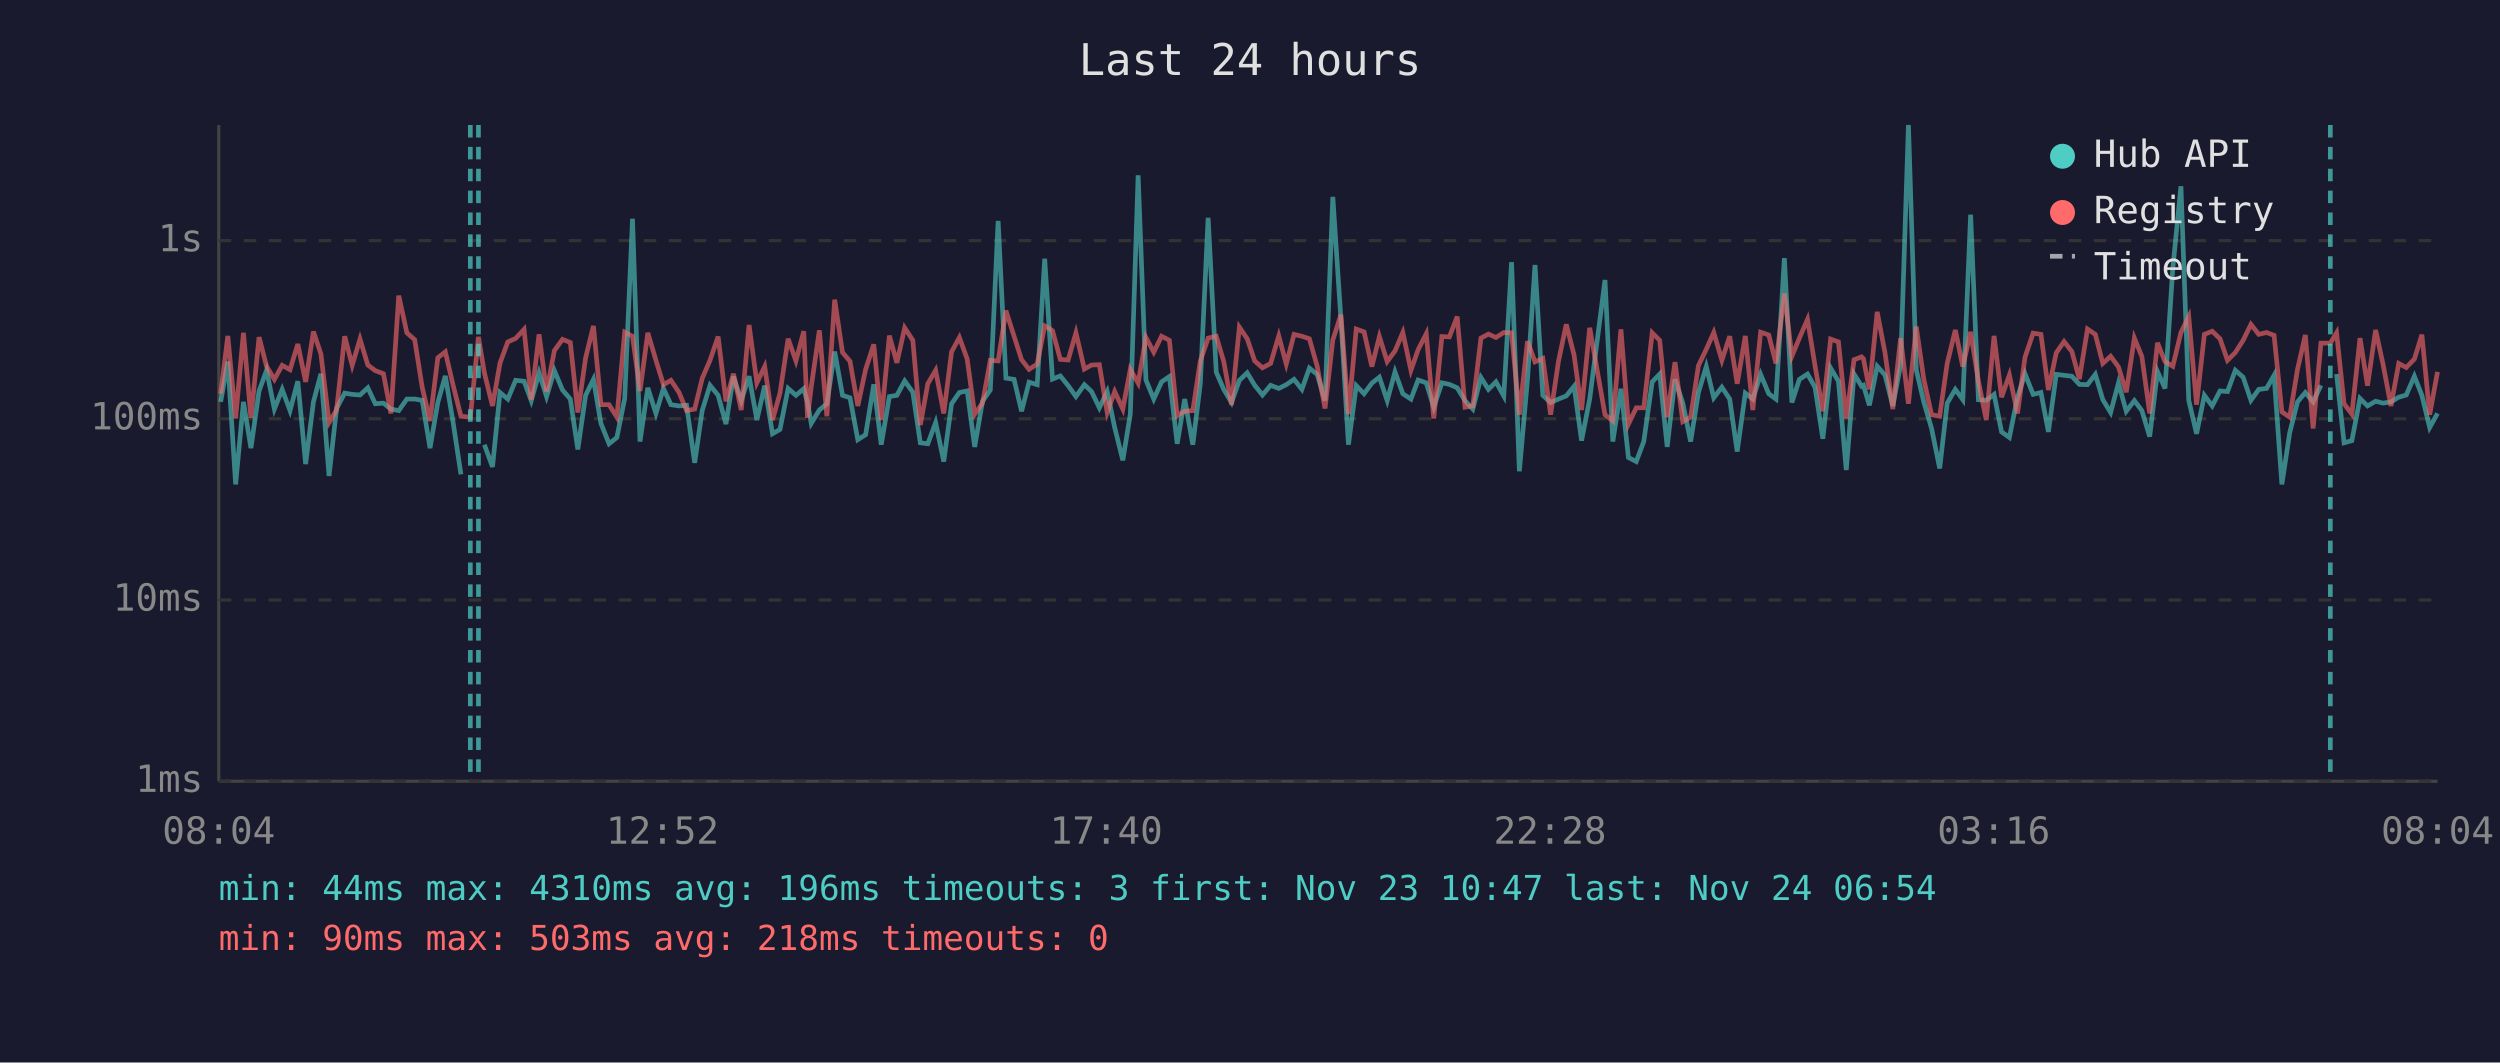
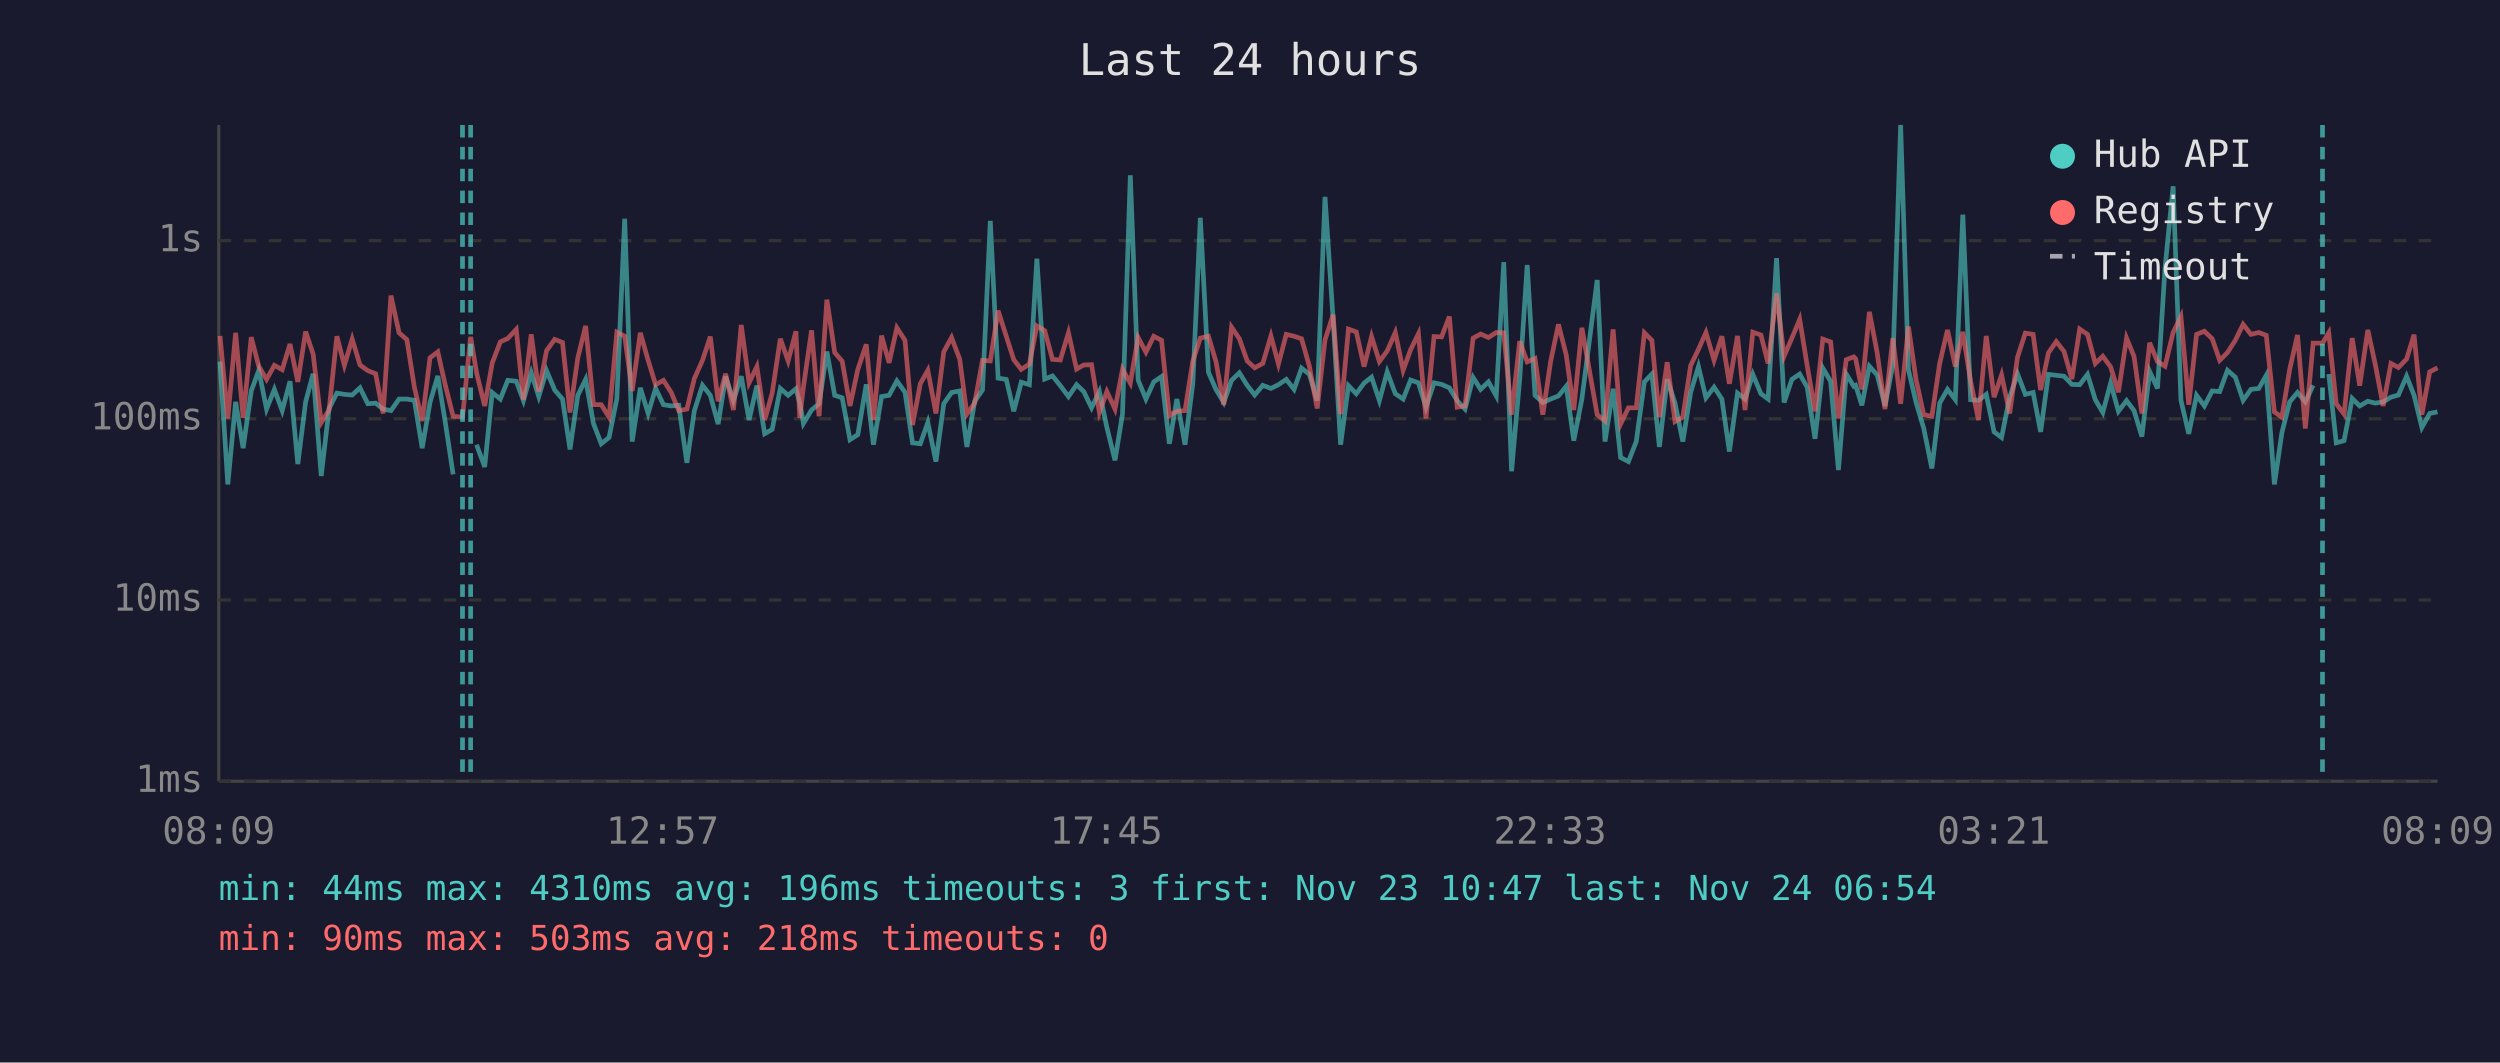
<svg xmlns="http://www.w3.org/2000/svg" viewBox="0 0 800 340" font-family="monospace" font-size="12">
  <rect width="800" height="340" fill="#1a1a2e" />
  <text x="400" y="24" fill="#e0e0e0" font-size="14" text-anchor="middle">Last 24 hours</text>
  <line x1="70" y1="40" x2="70" y2="250" stroke="#444" stroke-width="1" />
  <line x1="70" y1="250" x2="780" y2="250" stroke="#444" stroke-width="1" />
  <line x1="70" y1="250" x2="780" y2="250" stroke="#333" stroke-width="1" stroke-dasharray="4" />
  <text x="65" y="250" fill="#888" text-anchor="end" dominant-baseline="middle">1ms</text>
  <line x1="70" y1="192" x2="780" y2="192" stroke="#333" stroke-width="1" stroke-dasharray="4" />
  <text x="65" y="192" fill="#888" text-anchor="end" dominant-baseline="middle">10ms</text>
  <line x1="70" y1="134" x2="780" y2="134" stroke="#333" stroke-width="1" stroke-dasharray="4" />
  <text x="65" y="134" fill="#888" text-anchor="end" dominant-baseline="middle">100ms</text>
  <line x1="70" y1="77" x2="780" y2="77" stroke="#333" stroke-width="1" stroke-dasharray="4" />
  <text x="65" y="77" fill="#888" text-anchor="end" dominant-baseline="middle">1s</text>
-   <text x="70" y="270" fill="#888" text-anchor="middle">08:04</text>
-   <text x="212" y="270" fill="#888" text-anchor="middle">12:52</text>
-   <text x="354" y="270" fill="#888" text-anchor="middle">17:40</text>
-   <text x="496" y="270" fill="#888" text-anchor="middle">22:28</text>
-   <text x="638" y="270" fill="#888" text-anchor="middle">03:16</text>
-   <text x="780" y="270" fill="#888" text-anchor="middle">08:04</text>
-   <polyline points="70.6,128.6 72.9,115.7 75.4,155.0 77.9,128.6 80.3,143.4 82.9,125.1 85.3,118.5 87.8,130.9 90.3,124.6 92.8,131.4 95.3,122.0 97.8,148.5 100.3,128.6 102.7,119.6 105.3,152.3 107.7,130.7 110.3,125.8 112.7,126.2 115.2,126.4 117.7,124.1 120.1,129.2 122.7,129.0 125.1,130.9 127.6,131.4 130.2,127.7 132.7,127.7 135.1,128.1 137.6,143.4 140.1,128.8 142.5,120.3 145.0,135.2 147.5,151.8" fill="none" stroke="#4ecdc4" stroke-width="1.5" opacity="0.6" />
-   <polyline points="155.0,142.3 157.6,149.4 160.0,125.6 162.5,127.7 165.0,121.7 167.7,122.0 170.0,128.2 172.5,119.3 174.9,126.9 177.4,118.6 180.0,124.8 182.5,127.7 184.9,143.8 187.4,126.5 189.9,121.4 192.3,135.5 194.9,142.0 197.4,140.0 199.9,127.5 202.4,70.0 204.8,141.3 207.3,124.1 209.9,132.3 212.3,124.3 214.7,129.5 217.3,129.9 219.7,129.7 222.3,148.1 224.7,131.4 227.2,123.3 229.8,126.5 232.3,135.7 234.7,120.5 237.2,128.2 239.7,120.4 242.2,134.4 244.7,123.4 247.2,138.8 249.6,137.4 252.2,124.3 254.7,126.5 257.2,124.4 258.4,128.8 259.6,135.5 262.2,131.2 264.6,129.2 267.1,112.5 269.6,126.5 272.0,127.3 274.5,140.7 277.0,139.1 279.6,123.0 282.0,142.3 284.6,126.9 287.0,126.5 289.5,121.9 292.1,125.5 294.5,141.7 296.9,142.0 299.4,135.2 302.0,147.7 304.5,129.2 307.0,125.6 309.5,125.1 311.9,143.0 314.4,128.4 316.9,124.8 319.4,70.7 321.9,121.0 324.5,121.4 326.9,131.6 329.3,122.3 331.9,123.1 334.3,82.8 336.8,121.3 339.3,120.3 341.8,123.4 344.3,126.9 347.0,123.1 349.3,125.3 351.8,130.5 354.3,125.3 356.7,136.8 359.3,147.3 361.7,132.5 364.2,56.1 366.7,121.6 369.2,127.7 371.7,122.2 374.2,120.5 376.7,142.0 379.1,127.7 381.7,142.3 384.1,122.8 386.6,69.7 389.2,119.1 391.6,124.6 394.1,128.8 396.6,121.7 399.1,119.3 401.5,123.3 404.0,126.4 406.6,123.3 409.2,124.3 411.6,123.1 414.1,121.4 416.6,124.6 419.0,117.8 421.5,119.8 424.0,128.2 426.5,63.0 429.1,102.2 431.5,142.3 434.0,123.4 436.5,126.0 439.0,122.6 441.4,120.7 443.9,128.2 446.4,119.0 448.9,126.0 451.5,127.7 453.8,121.6 456.4,122.5 458.8,130.3 461.4,122.5 463.8,123.0 466.3,124.1 468.8,128.2 471.3,130.9 473.9,120.8 476.3,124.6 478.7,122.2 481.2,126.7 483.7,83.9 486.2,150.8 488.8,121.4 491.2,84.8 493.7,126.5 496.2,128.8 498.7,127.7 501.2,126.7 503.7,123.6 506.1,141.0 508.7,127.7 513.6,89.6 516.1,141.3 518.7,124.4 521.1,146.4 523.6,147.7 526.0,141.3 528.7,122.2 531.1,119.7 533.5,143.0 536.0,121.4 538.5,129.0 541.0,141.3 543.5,125.6 546.0,117.3 548.4,127.3 551.0,123.9 553.5,127.7 555.9,144.5 558.5,125.8 560.9,127.7 563.4,119.8 566.0,126.0 568.3,127.7 571.0,82.6 573.4,128.8 575.8,121.4 578.4,119.7 580.8,123.9 583.3,140.4 585.8,117.8 588.3,122.0 590.8,150.4 593.3,119.7 595.7,123.6 596.3,123.3 598.2,129.7 600.7,117.2 603.2,120.0 605.7,129.9 608.2,116.7 610.7,40.0 613.2,118.3 615.6,128.6 618.1,137.1 620.7,149.9 623.1,129.0 625.7,124.6 628.1,127.9 630.6,68.7 633.1,127.9 635.6,128.1 638.1,126.2 640.5,138.2 643.0,140.0 645.6,127.1 648.0,119.6 650.6,126.2 653.1,125.6 655.5,138.2 658.0,119.8 660.5,120.1 663.0,120.4 665.4,123.0 668.0,123.1 670.5,119.8 672.9,127.9 675.4,132.0 677.9,122.6 680.4,131.6 683.0,128.2 685.4,131.4 687.9,139.7 690.4,118.9 692.8,124.3 695.3,85.8 697.9,59.6 700.4,128.1 702.9,138.8 705.4,126.5 707.9,129.9 710.4,125.1 712.8,125.3 715.3,118.5 717.8,120.7 720.3,128.1 722.8,124.6 725.3,124.3 727.7,120.1 730.2,155.0 732.7,138.5 735.2,128.6 737.7,125.6 740.2,128.6 742.7,123.3" fill="none" stroke="#4ecdc4" stroke-width="1.5" opacity="0.6" />
-   <polyline points="747.7,119.7 750.1,141.7 752.6,141.0 755.2,127.5 757.6,129.9 760.2,128.4 762.6,129.0 765.1,128.6 767.6,127.1 770.0,126.4 772.6,120.4 775.0,126.5 777.5,136.8 780.0,132.3" fill="none" stroke="#4ecdc4" stroke-width="1.5" opacity="0.6" />
-   <polyline points="70.6,126.0 72.9,107.5 75.4,133.9 77.9,106.5 80.3,133.7 82.9,107.9 85.3,117.2 87.8,121.4 90.3,116.9 92.8,118.3 95.3,110.1 97.8,122.2 100.3,106.1 102.7,113.3 105.3,135.2 107.7,131.2 110.3,107.6 112.7,116.9 115.2,108.5 117.7,116.8 120.1,118.6 122.7,119.6 125.1,132.3 127.6,94.6 130.2,106.5 132.7,108.7 135.1,123.9 137.6,134.7 140.1,114.5 142.5,112.6 145.0,123.3 147.5,133.2 150.5,133.5 153.1,107.8 155.0,119.3 157.6,129.9 160.0,116.2 162.5,109.4 165.0,108.3 167.7,105.4 170.0,127.9 172.5,107.0 174.9,125.3 177.4,112.2 180.0,108.6 182.5,109.6 184.9,132.0 187.4,114.5 189.9,104.3 192.3,129.5 194.9,129.5 197.4,133.5 199.9,106.3 202.4,107.6 204.8,125.1 207.3,106.5 209.9,115.3 212.3,123.1 214.7,121.7 217.3,125.6 219.7,131.4 222.3,130.9 224.7,121.1 227.2,115.3 229.8,107.7 232.3,128.4 234.7,119.6 237.2,131.2 239.7,104.0 242.2,122.5 244.7,117.3 247.2,134.4 249.6,125.8 252.2,108.4 254.7,115.5 257.2,106.0 258.4,133.7 259.6,123.8 262.2,105.7 264.6,133.2 267.1,95.9 269.6,112.8 272.0,115.6 274.5,129.9 277.0,118.2 279.6,110.2 282.0,134.4 284.6,107.4 287.0,116.1 289.5,104.9 292.1,108.9 294.5,136.0 296.9,122.8 299.4,118.5 302.0,132.3 304.5,112.6 307.0,108.0 309.5,114.9 311.9,132.5 314.4,129.0 316.9,115.3 319.4,115.5 321.9,99.4 324.5,107.6 326.9,115.1 329.3,118.2 331.9,116.5 334.3,104.3 336.8,105.8 339.3,115.0 341.8,115.2 344.3,106.5 347.0,118.1 349.3,116.8 351.8,116.7 354.3,132.0 356.7,125.3 359.3,130.9 361.7,118.2 364.2,122.6 366.7,108.0 369.2,112.7 371.7,107.6 374.2,108.9 376.7,133.0 379.1,131.6 381.7,131.4 384.1,115.5 386.6,108.2 389.2,107.6 391.6,115.7 394.1,129.5 396.6,104.7 399.1,108.4 401.5,115.5 404.0,117.7 406.6,116.3 409.2,107.5 411.6,116.5 414.1,107.0 416.6,107.6 419.0,108.4 421.5,117.2 424.0,130.7 426.5,108.8 429.1,100.7 431.5,132.5 434.0,105.3 436.5,106.2 439.0,117.3 441.4,107.7 443.9,115.7 446.4,112.3 448.9,106.4 451.5,118.5 453.8,111.9 456.4,106.8 458.8,133.9 461.4,107.7 463.8,107.8 466.3,101.3 468.8,130.3 471.3,129.9 473.9,108.2 476.3,106.9 478.7,108.0 481.2,106.4 483.7,106.5 486.2,132.7 488.8,109.2 491.2,115.8 493.7,114.7 496.2,132.7 498.7,115.7 501.2,103.8 503.7,113.6 506.1,131.2 508.7,104.9 513.6,132.7 516.1,134.7 518.7,105.4 521.1,135.7 523.6,130.5 526.0,130.5 528.7,106.5 531.1,108.9 533.5,133.5 536.0,115.9 538.5,134.9 541.0,133.5 543.5,117.0 546.0,111.8 548.4,106.4 551.0,115.3 553.5,107.6 555.9,122.8 558.5,107.5 560.9,131.2 563.4,106.3 566.0,107.2 568.3,116.3 571.0,93.9 573.4,114.0 575.8,108.2 578.4,102.2 580.8,117.0 583.3,131.6 585.8,108.5 588.3,109.4 590.8,133.9 593.3,115.1 595.7,114.2 596.3,114.8 598.2,124.6 600.7,99.8 603.2,112.9 605.7,130.9 608.2,108.2 610.7,129.2 613.2,104.5 615.6,121.3 618.1,132.7 620.7,133.2 623.1,116.3 625.7,105.6 628.1,117.3 630.6,106.2 633.1,122.0 635.6,134.4 638.1,107.5 640.5,127.1 643.0,120.0 645.6,132.3 648.0,114.3 650.6,106.6 653.1,107.0 655.5,124.8 658.0,112.9 660.5,109.3 663.0,112.5 665.4,121.3 668.0,105.3 670.5,107.0 672.9,116.3 675.4,114.0 677.9,117.4 680.4,125.5 683.0,108.2 685.4,114.1 687.9,132.3 690.4,109.7 692.8,115.7 695.3,117.2 697.9,106.4 700.4,101.3 702.9,129.5 705.4,107.0 707.9,106.0 710.4,108.4 712.8,115.3 715.3,112.8 717.8,108.9 720.3,103.8 722.8,107.0 725.3,106.4 727.7,107.3 730.2,131.8 732.7,133.5 735.2,118.2 737.7,107.2 740.2,137.1 742.7,109.8 745.7,109.8 747.7,106.5 750.1,129.2 752.6,132.5 755.2,108.2 757.6,123.4 760.2,105.6 762.6,116.7 765.1,129.9 767.6,116.3 770.0,117.6 772.6,114.9 775.0,107.1 777.5,132.7 780.0,119.0" fill="none" stroke="#ff6b6b" stroke-width="1.5" opacity="0.6" />
-   <line x1="150.5" y1="40" x2="150.5" y2="250" stroke="#4ecdc4" stroke-width="1.5" stroke-dasharray="4,3" opacity="0.7" />
-   <line x1="153.1" y1="40" x2="153.1" y2="250" stroke="#4ecdc4" stroke-width="1.5" stroke-dasharray="4,3" opacity="0.7" />
-   <line x1="745.7" y1="40" x2="745.7" y2="250" stroke="#4ecdc4" stroke-width="1.5" stroke-dasharray="4,3" opacity="0.7" />
+   <text x="70" y="270" fill="#888" text-anchor="middle">08:09</text>
+   <text x="212" y="270" fill="#888" text-anchor="middle">12:57</text>
+   <text x="354" y="270" fill="#888" text-anchor="middle">17:45</text>
+   <text x="496" y="270" fill="#888" text-anchor="middle">22:33</text>
+   <text x="638" y="270" fill="#888" text-anchor="middle">03:21</text>
+   <text x="780" y="270" fill="#888" text-anchor="middle">08:09</text>
+   <polyline points="70.4,115.7 72.9,155.0 75.4,128.6 77.8,143.4 80.4,125.1 82.8,118.5 85.3,130.9 87.8,124.6 90.3,131.4 92.8,122.0 95.3,148.5 97.8,128.6 100.2,119.6 102.8,152.3 105.3,130.7 107.8,125.8 110.2,126.2 112.7,126.4 115.2,124.1 117.7,129.2 120.2,129.0 122.6,130.9 125.1,131.4 127.7,127.7 130.2,127.7 132.6,128.1 135.1,143.4 137.6,128.8 140.1,120.3 142.5,135.2 145.0,151.8" fill="none" stroke="#4ecdc4" stroke-width="1.5" opacity="0.6" />
+   <polyline points="152.5,142.3 155.1,149.4 157.5,125.6 160.1,127.7 162.5,121.7 165.2,122.0 167.5,128.2 170.0,119.3 172.4,126.9 174.9,118.6 177.5,124.8 180.0,127.7 182.4,143.8 184.9,126.5 187.4,121.4 189.9,135.5 192.4,142.0 194.9,140.0 197.4,127.5 199.9,70.0 202.3,141.3 204.9,124.1 207.4,132.3 209.8,124.3 212.3,129.5 214.8,129.9 217.2,129.7 219.8,148.1 222.2,131.4 224.8,123.3 227.3,126.5 229.8,135.7 232.2,120.5 234.7,128.2 237.2,120.4 239.7,134.4 242.2,123.4 244.7,138.8 247.1,137.4 249.7,124.3 252.2,126.5 254.7,124.4 255.9,128.8 257.1,135.5 259.7,131.2 262.1,129.2 264.6,112.5 267.1,126.5 269.5,127.3 272.0,140.7 274.5,139.1 277.2,123.0 279.5,142.3 282.1,126.9 284.5,126.5 287.0,121.9 289.6,125.5 292.0,141.7 294.5,142.0 296.9,135.2 299.5,147.7 302.0,129.2 304.5,125.6 307.1,125.1 309.4,143.0 311.9,128.4 314.4,124.8 316.9,70.7 319.4,121.0 322.0,121.4 324.4,131.6 326.8,122.3 329.4,123.1 331.8,82.8 334.3,121.3 336.8,120.3 339.3,123.4 341.9,126.9 344.5,123.1 346.8,125.3 349.3,130.5 351.8,125.3 354.2,136.8 356.8,147.3 359.2,132.5 361.7,56.1 364.2,121.6 366.7,127.7 369.2,122.2 371.7,120.5 374.2,142.0 376.6,127.7 379.2,142.3 381.7,122.8 384.1,69.7 386.7,119.1 389.1,124.6 391.6,128.8 394.1,121.7 396.6,119.3 399.1,123.3 401.5,126.4 404.1,123.3 406.7,124.3 409.1,123.1 411.6,121.4 414.1,124.6 416.5,117.8 419.0,119.8 421.5,128.2 424.0,63.0 426.6,102.2 429.0,142.3 431.5,123.4 434.0,126.0 436.5,122.6 438.9,120.7 441.4,128.2 443.9,119.0 446.5,126.0 449.0,127.7 451.4,121.6 453.9,122.5 456.3,130.3 458.9,122.5 461.3,123.0 463.8,124.1 466.3,128.2 468.8,130.9 471.4,120.8 473.8,124.6 476.3,122.2 478.8,126.7 481.2,83.9 483.7,150.8 486.3,121.4 488.7,84.8 491.2,126.5 493.7,128.8 496.2,127.7 498.7,126.7 501.2,123.6 503.6,141.0 506.2,127.7 511.1,89.6 513.6,141.3 516.2,124.4 518.6,146.4 521.1,147.7 523.6,141.3 526.2,122.2 528.6,119.7 531.0,143.0 533.5,121.4 536.0,129.0 538.5,141.3 541.0,125.6 543.5,117.3 545.9,127.3 548.5,123.9 551.0,127.7 553.4,144.5 556.0,125.8 558.4,127.7 560.9,119.8 563.5,126.0 565.8,127.7 568.5,82.6 570.9,128.8 573.4,121.4 575.9,119.7 578.3,123.9 580.8,140.4 583.3,117.8 585.8,122.0 588.3,150.4 590.8,119.7 593.2,123.6 593.8,123.3 595.8,129.7 598.2,117.2 600.7,120.0 603.2,129.9 605.7,116.7 608.2,40.0 610.7,118.3 613.1,128.6 615.6,137.1 618.2,149.9 620.7,129.0 623.2,124.6 625.7,127.9 628.1,68.7 630.6,127.9 633.1,128.1 635.6,126.2 638.1,138.2 640.5,140.0 643.1,127.1 645.6,119.6 648.1,126.2 650.6,125.6 653.0,138.2 655.5,119.8 658.0,120.1 660.5,120.4 663.0,123.0 665.5,123.1 668.0,119.8 670.5,127.9 672.9,132.0 675.4,122.6 677.9,131.6 680.5,128.2 682.9,131.4 685.4,139.7 687.9,118.9 690.4,124.3 692.8,85.8 695.4,59.6 697.9,128.1 700.4,138.8 702.9,126.5 705.4,129.9 707.9,125.1 710.3,125.3 712.8,118.5 715.3,120.7 717.8,128.1 720.3,124.6 722.8,124.3 725.2,120.1 727.8,155.0 730.2,138.5 732.7,128.6 735.2,125.6 737.7,128.6 740.2,123.3" fill="none" stroke="#4ecdc4" stroke-width="1.5" opacity="0.6" />
+   <polyline points="745.2,119.7 747.6,141.7 750.1,141.0 752.7,127.5 755.1,129.9 757.7,128.4 760.1,129.0 762.6,128.6 765.1,127.1 767.5,126.4 770.1,120.4 772.5,126.5 775.0,136.8 777.5,132.3 780.0,131.8" fill="none" stroke="#4ecdc4" stroke-width="1.5" opacity="0.6" />
+   <polyline points="70.4,107.5 72.9,133.9 75.4,106.5 77.8,133.7 80.4,107.9 82.8,117.2 85.3,121.4 87.8,116.9 90.3,118.3 92.8,110.1 95.3,122.2 97.8,106.1 100.2,113.3 102.8,135.2 105.3,131.2 107.8,107.6 110.2,116.9 112.7,108.5 115.2,116.8 117.7,118.6 120.2,119.6 122.6,132.3 125.1,94.6 127.7,106.5 130.2,108.7 132.6,123.9 135.1,134.7 137.6,114.5 140.1,112.6 142.5,123.3 145.0,133.2 148.0,133.5 150.6,107.8 152.5,119.3 155.1,129.9 157.5,116.2 160.1,109.4 162.5,108.3 165.2,105.4 167.5,127.9 170.0,107.0 172.4,125.3 174.9,112.2 177.5,108.6 180.0,109.6 182.4,132.0 184.9,114.5 187.4,104.3 189.9,129.5 192.4,129.5 194.9,133.5 197.4,106.3 199.9,107.6 202.3,125.1 204.9,106.5 207.4,115.3 209.8,123.1 212.3,121.7 214.8,125.6 217.2,131.4 219.8,130.9 222.2,121.1 224.8,115.3 227.3,107.7 229.8,128.4 232.2,119.6 234.7,131.2 237.2,104.0 239.7,122.5 242.2,117.3 244.7,134.4 247.1,125.8 249.7,108.4 252.2,115.5 254.7,106.0 255.9,133.7 257.1,123.8 259.7,105.7 262.1,133.2 264.6,95.9 267.1,112.8 269.5,115.6 272.0,129.9 274.5,118.2 277.2,110.2 279.5,134.4 282.1,107.4 284.5,116.1 287.0,104.9 289.6,108.9 292.0,136.0 294.5,122.8 296.9,118.5 299.5,132.3 302.0,112.6 304.5,108.0 307.1,114.9 309.4,132.5 311.9,129.0 314.4,115.3 316.9,115.5 319.4,99.4 322.0,107.6 324.4,115.1 326.8,118.2 329.4,116.5 331.8,104.3 334.3,105.8 336.8,115.0 339.3,115.2 341.9,106.5 344.5,118.1 346.8,116.8 349.3,116.7 351.8,132.0 354.2,125.3 356.8,130.9 359.2,118.2 361.7,122.6 364.2,108.0 366.7,112.7 369.2,107.6 371.7,108.9 374.2,133.0 376.6,131.6 379.2,131.4 381.7,115.5 384.1,108.2 386.7,107.6 389.1,115.7 391.6,129.5 394.1,104.7 396.6,108.4 399.1,115.5 401.5,117.7 404.1,116.3 406.7,107.5 409.1,116.5 411.6,107.0 414.1,107.6 416.5,108.4 419.0,117.2 421.5,130.7 424.0,108.8 426.6,100.7 429.0,132.5 431.5,105.3 434.0,106.2 436.5,117.3 438.9,107.7 441.4,115.7 443.9,112.3 446.5,106.4 449.0,118.5 451.4,111.9 453.9,106.8 456.3,133.9 458.9,107.7 461.3,107.8 463.8,101.3 466.3,130.3 468.8,129.9 471.4,108.2 473.8,106.9 476.3,108.0 478.8,106.4 481.2,106.5 483.7,132.7 486.3,109.2 488.7,115.8 491.2,114.7 493.7,132.7 496.2,115.7 498.7,103.8 501.2,113.6 503.6,131.2 506.2,104.9 511.1,132.7 513.6,134.7 516.2,105.4 518.6,135.7 521.1,130.5 523.6,130.5 526.2,106.5 528.6,108.9 531.0,133.5 533.5,115.9 536.0,134.9 538.5,133.5 541.0,117.0 543.5,111.8 545.9,106.4 548.5,115.3 551.0,107.6 553.4,122.8 556.0,107.5 558.4,131.2 560.9,106.3 563.5,107.2 565.8,116.3 568.5,93.9 570.9,114.0 573.4,108.2 575.9,102.2 578.3,117.0 580.8,131.6 583.3,108.5 585.8,109.4 588.3,133.9 590.8,115.1 593.2,114.2 593.8,114.8 595.8,124.6 598.2,99.8 600.7,112.9 603.2,130.9 605.7,108.2 608.2,129.2 610.7,104.5 613.1,121.3 615.6,132.7 618.2,133.2 620.7,116.3 623.2,105.6 625.7,117.3 628.1,106.2 630.6,122.0 633.1,134.4 635.6,107.5 638.1,127.1 640.5,120.0 643.1,132.3 645.6,114.3 648.1,106.6 650.6,107.0 653.0,124.8 655.5,112.9 658.0,109.3 660.5,112.5 663.0,121.3 665.5,105.3 668.0,107.0 670.5,116.3 672.9,114.0 675.4,117.4 677.9,125.5 680.5,108.2 682.9,114.1 685.4,132.3 687.9,109.7 690.4,115.7 692.8,117.2 695.4,106.4 697.9,101.3 700.4,129.5 702.9,107.0 705.4,106.0 707.9,108.4 710.3,115.3 712.8,112.8 715.3,108.9 717.8,103.8 720.3,107.0 722.8,106.4 725.2,107.3 727.8,131.8 730.2,133.5 732.7,118.2 735.2,107.2 737.7,137.1 740.2,109.8 743.2,109.8 745.2,106.5 747.6,129.2 750.1,132.5 752.7,108.2 755.1,123.4 757.7,105.6 760.1,116.7 762.6,129.9 765.1,116.3 767.5,117.6 770.1,114.9 772.5,107.1 775.0,132.7 777.5,119.0 780.0,117.7" fill="none" stroke="#ff6b6b" stroke-width="1.5" opacity="0.6" />
+   <line x1="148.0" y1="40" x2="148.0" y2="250" stroke="#4ecdc4" stroke-width="1.5" stroke-dasharray="4,3" opacity="0.7" />
+   <line x1="150.6" y1="40" x2="150.6" y2="250" stroke="#4ecdc4" stroke-width="1.5" stroke-dasharray="4,3" opacity="0.7" />
+   <line x1="743.2" y1="40" x2="743.2" y2="250" stroke="#4ecdc4" stroke-width="1.5" stroke-dasharray="4,3" opacity="0.7" />
  <circle cx="660" cy="50" r="4" fill="#4ecdc4" />
  <text x="670" y="50" fill="#e0e0e0" dominant-baseline="middle">Hub API</text>
  <circle cx="660" cy="68" r="4" fill="#ff6b6b" />
  <text x="670" y="68" fill="#e0e0e0" dominant-baseline="middle">Registry</text>
  <line x1="656" y1="82" x2="664" y2="82" stroke="#e0e0e0" stroke-width="1.5" stroke-dasharray="4,3" opacity="0.7" />
  <text x="670" y="86" fill="#e0e0e0" dominant-baseline="middle">Timeout</text>
  <text x="70" y="288" fill="#4ecdc4" font-size="11">min: 44ms  max: 4310ms  avg: 196ms  timeouts: 3  first: Nov 23 10:47  last: Nov 24 06:54</text>
  <text x="70" y="304" fill="#ff6b6b" font-size="11">min: 90ms  max: 503ms  avg: 218ms  timeouts: 0</text>
</svg>
